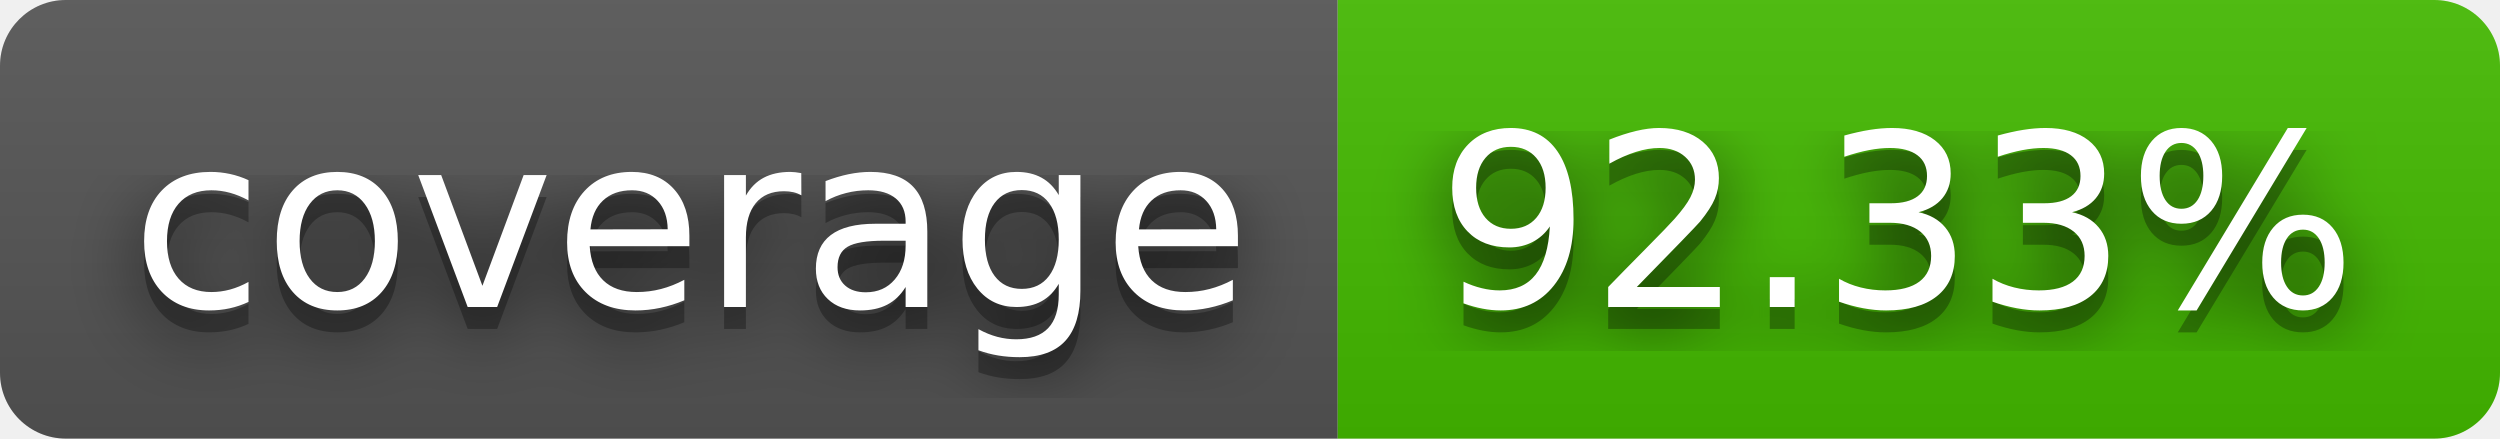
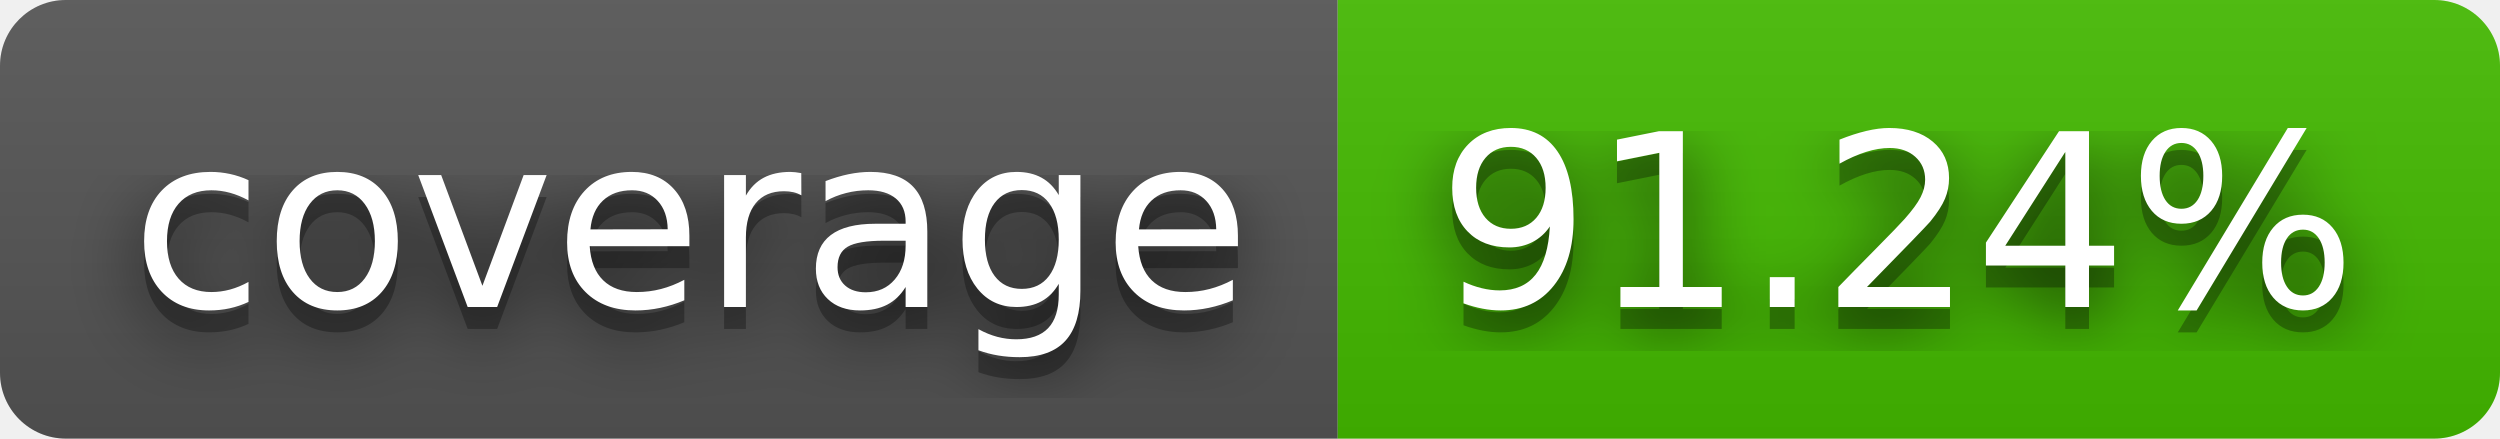
- <svg xmlns="http://www.w3.org/2000/svg" width="114" height="20" role="img" aria-label="coverage: 92.33%">
+ <svg xmlns="http://www.w3.org/2000/svg" width="114" height="20" role="img" aria-label="coverage: 91.24%">
  <filter id="blur">
    <feGaussianBlur stdDeviation="16" />
  </filter>
  <linearGradient id="s" x2="0" y2="100%">
    <stop offset="0" stop-color="#bbb" stop-opacity=".1" />
    <stop offset="1" stop-opacity=".1" />
  </linearGradient>
  <clipPath id="r">
    <rect width="114" height="20" rx="3" />
  </clipPath>
  <g clip-path="url(#r)">
    <rect width="61" height="20" fill="#555" />
    <rect x="61" width="53" height="20" fill="#4b0" />
    <rect width="114" height="20" fill="url(#s)" />
  </g>
  <g fill="#fff" text-anchor="middle" font-family="Verdana,Geneva,DejaVu Sans,sans-serif" text-rendering="geometricPrecision" font-size="110">
    <g transform="scale(.1)">
      <g aria-hidden="true" fill="#010101">
        <text x="315" y="150" fill-opacity=".8" filter="url(#blur)" textLength="510">coverage</text>
        <text x="315" y="150" fill-opacity=".3" textLength="510">coverage</text>
      </g>
      <text x="315" y="140" textLength="510">coverage</text>
    </g>
    <g transform="scale(.1)">
      <g aria-hidden="true" fill="#010101">
-         <text x="865" y="150" fill-opacity=".8" filter="url(#blur)" textLength="430">92.33%</text>
-         <text x="865" y="150" fill-opacity=".3" textLength="430">92.33%</text>
+         <text x="865" y="150" fill-opacity=".8" filter="url(#blur)" textLength="430">91.24%</text>
+         <text x="865" y="150" fill-opacity=".3" textLength="430">91.24%</text>
      </g>
-       <text x="865" y="140" textLength="430">92.33%</text>
+       <text x="865" y="140" textLength="430">91.24%</text>
    </g>
  </g>
</svg>
